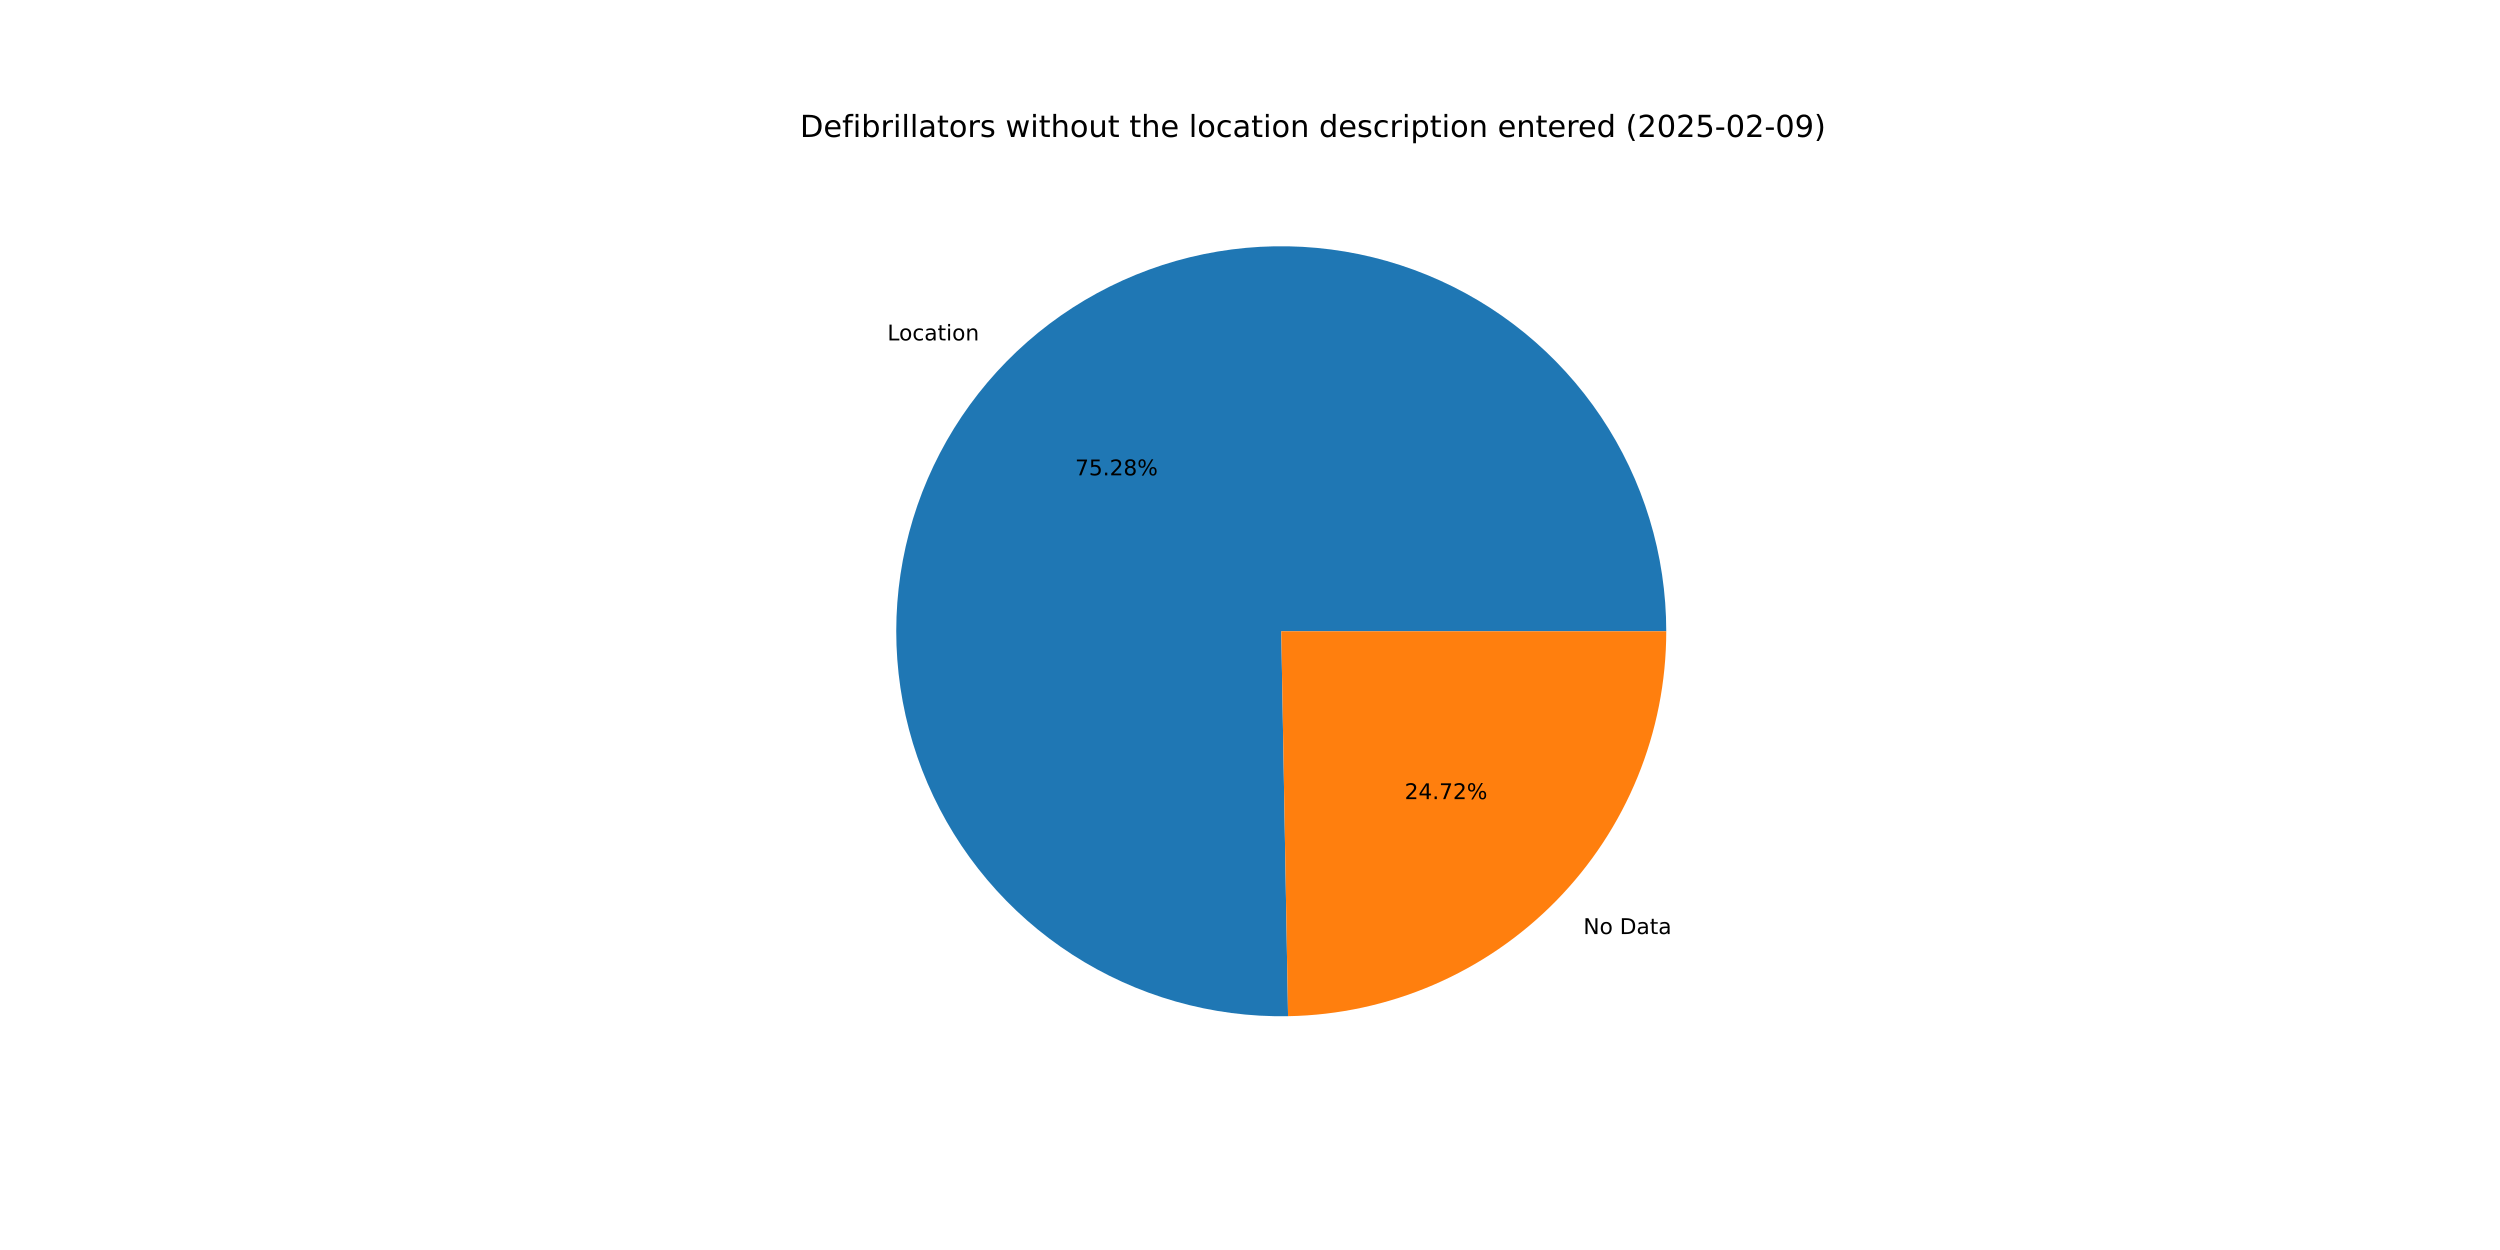
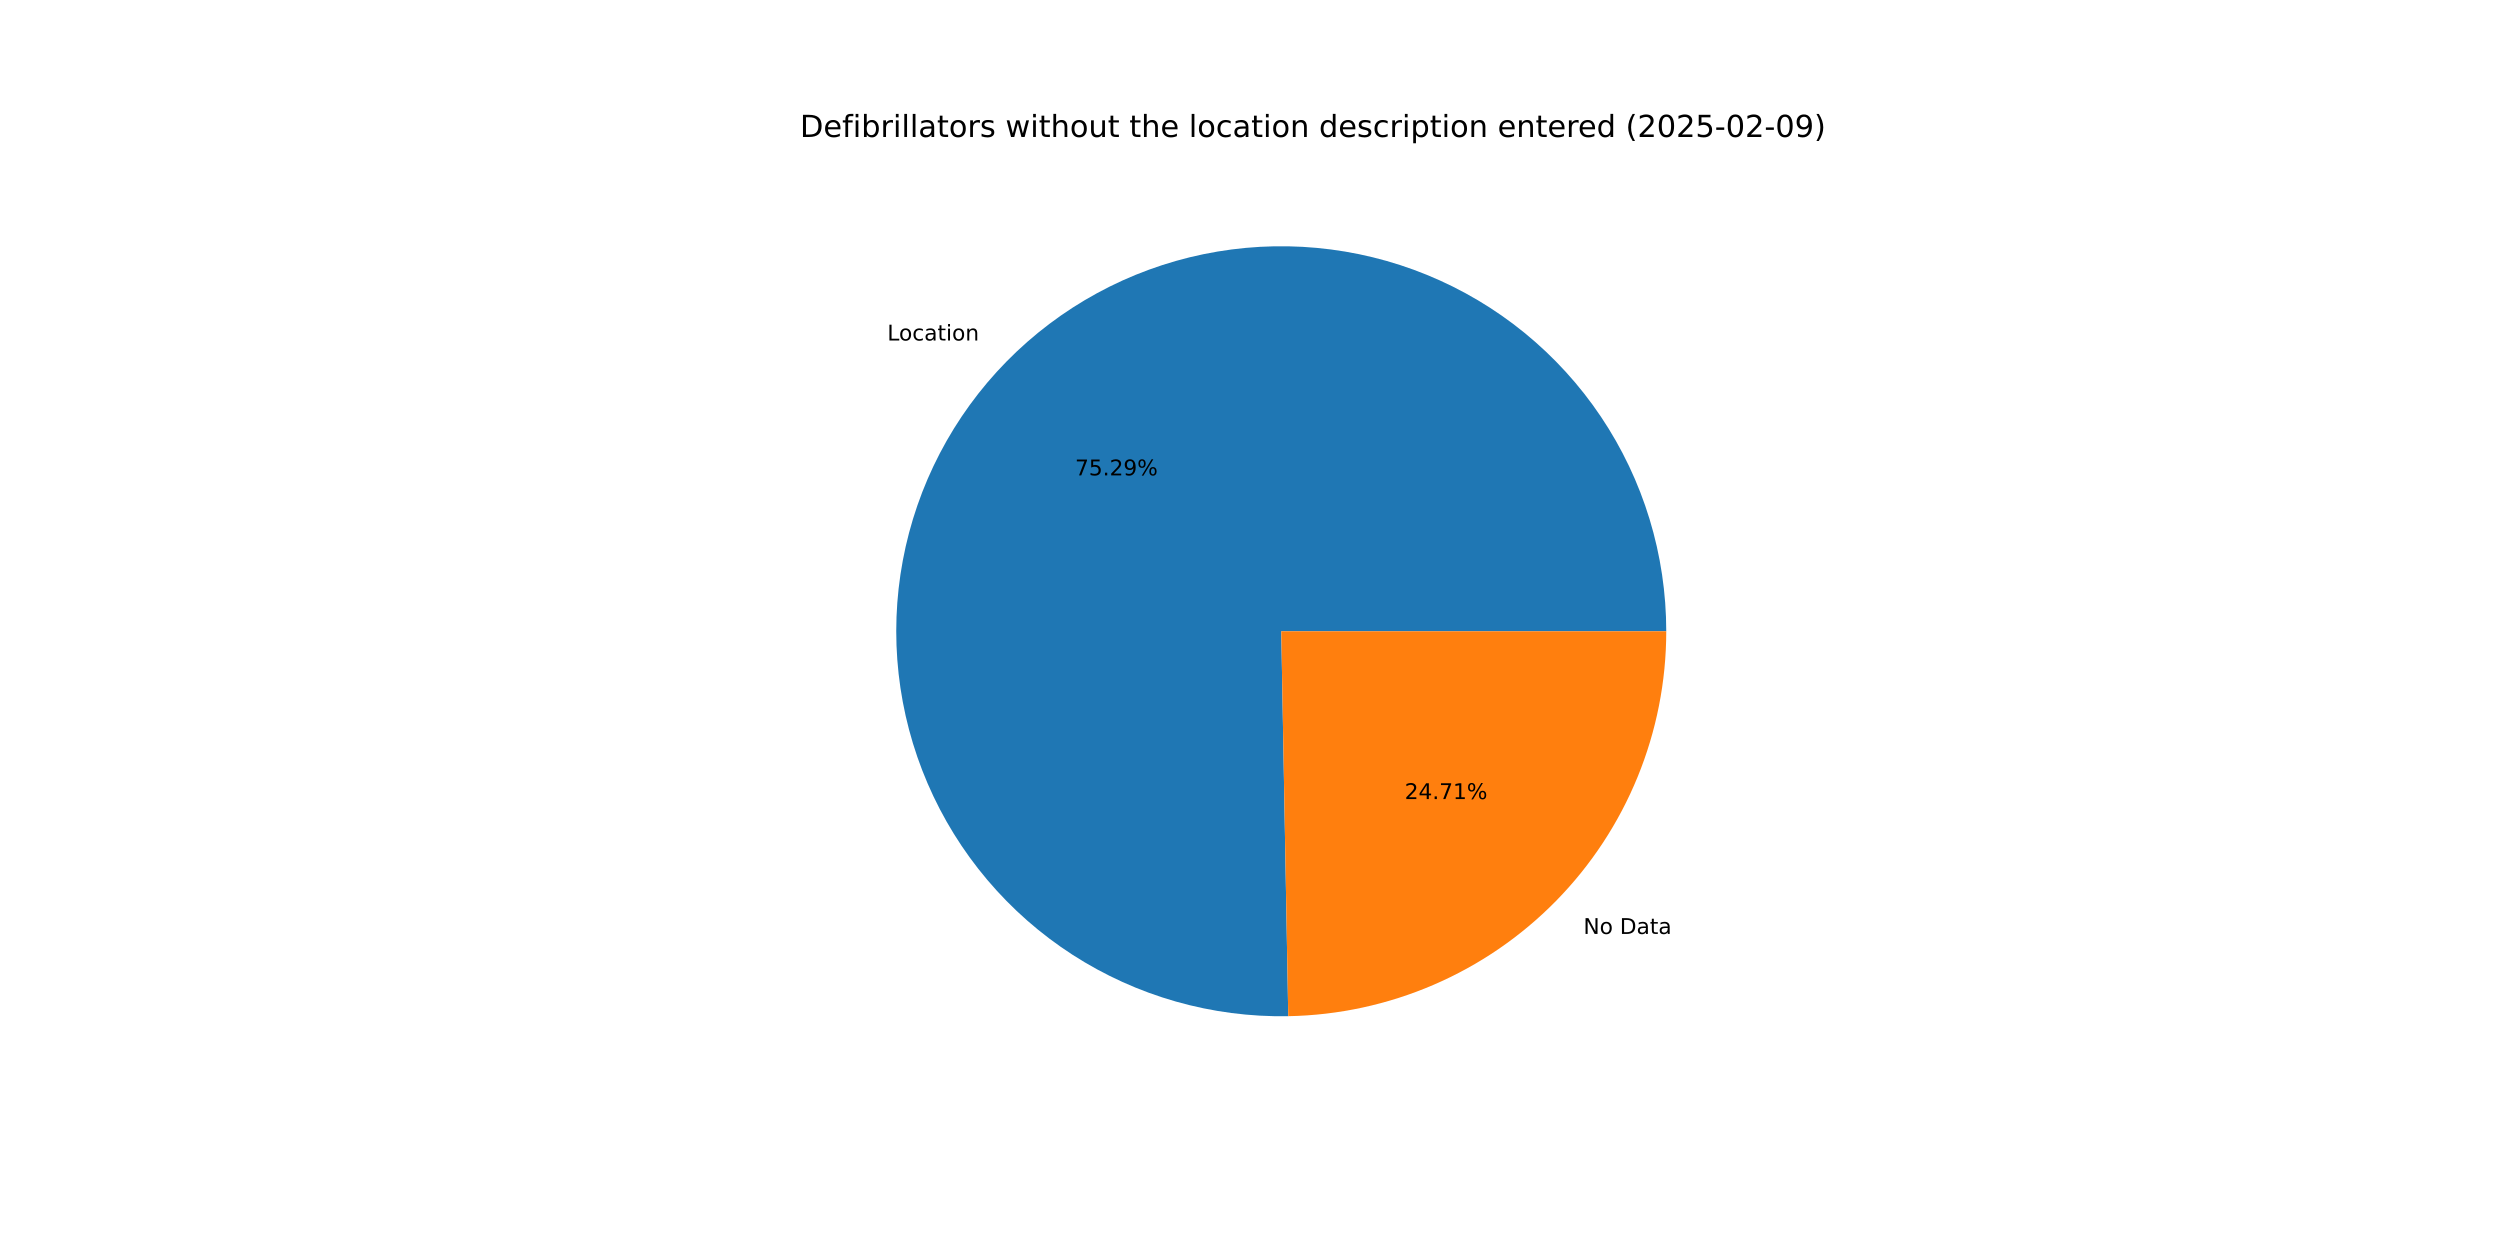
<svg xmlns="http://www.w3.org/2000/svg" xmlns:xlink="http://www.w3.org/1999/xlink" width="1152pt" height="576pt" viewBox="0 0 1152 576" version="1.1">
  <defs>
    <style type="text/css">*{stroke-linejoin: round; stroke-linecap: butt}</style>
  </defs>
  <g id="figure_1">
    <g id="patch_1">
      <path d="M 0 576  L 1152 576  L 1152 0  L 0 0  z " style="fill: #ffffff" />
    </g>
    <g id="axes_1">
      <g id="patch_2">
-         <path d="M 767.808 290.88  C 767.808 273.366 765.214 255.948 760.112 239.194  C 755.009 222.439 747.454 206.533 737.691 191.992  C 727.929 177.451 716.067 164.436 702.492 153.37  C 688.916 142.304 673.777 133.309 657.567 126.678  C 641.356 120.047 624.253 115.853 606.814 114.233  C 589.375 112.613 571.792 113.583 554.638 117.114  C 537.483 120.644 520.945 126.696 505.564 135.071  C 490.182 143.446 476.125 154.053 463.85 166.547  C 451.576 179.04 441.219 193.282 433.117 208.809  C 425.015 224.337 419.256 240.978 416.029 258.193  C 412.802 275.407 412.142 293.004 414.07 310.412  C 415.999 327.819 420.494 344.846 427.41 360.937  C 434.326 377.027 443.587 392.005 454.891 405.383  C 466.195 418.761 479.418 430.391 494.129 439.895  C 508.84 449.399 524.878 456.673 541.72 461.478  C 558.561 466.284 576.022 468.57 593.534 468.26  L 590.4 290.88  z " style="fill: #1f77b4" />
+         <path d="M 767.808 290.88  C 767.808 273.364 765.214 255.944 760.11 239.188  C 755.007 222.432 747.449 206.524 737.685 191.982  C 727.921 177.441 716.056 164.425 702.478 153.359  C 688.901 142.293 673.758 133.299 657.546 126.67  C 641.333 120.04 624.227 115.848 606.786 114.23  C 589.345 112.613 571.76 113.587 554.604 117.121  C 537.448 120.655 520.91 126.711 505.529 135.09  C 490.147 143.47 476.091 154.081 463.819 166.579  C 451.546 179.077 441.192 193.323 433.093 208.855  C 424.995 224.386 419.241 241.031 416.019 258.249  C 412.797 275.466 412.143 293.065 414.077 310.474  C 416.012 327.883 420.514 344.91 427.437 360.999  C 434.36 377.089 443.628 392.065 454.939 405.44  C 466.25 418.814 479.479 430.44 494.196 439.938  C 508.913 449.437 524.956 456.704 541.802 461.502  C 558.648 466.3 576.112 468.577 593.625 468.259  L 590.4 290.88  z " style="fill: #1f77b4" />
      </g>
      <g id="patch_3">
-         <path d="M 593.534 468.26  C 640.018 467.439 684.367 448.377 716.95 415.213  C 749.533 382.05 767.808 337.372 767.808 290.88  L 590.4 290.88  z " style="fill: #ff7f0e" />
+         <path d="M 593.625 468.259  C 640.093 467.414 684.418 448.342 716.981 415.181  C 749.545 382.02 767.808 337.356 767.808 290.88  L 590.4 290.88  z " style="fill: #ff7f0e" />
      </g>
      <g id="matplotlib.axis_1" />
      <g id="matplotlib.axis_2" />
      <g id="text_1">
-         <g transform="translate(408.8986 156.8725) scale(0.1 -0.1)">
+         <g transform="translate(408.8636 156.9083) scale(0.1 -0.1)">
          <defs>
            <path id="DejaVuSans-4c" d="M 628 4666  L 1259 4666  L 1259 531  L 3531 531  L 3531 0  L 628 0  L 628 4666  z " transform="scale(0.015625)" />
            <path id="DejaVuSans-6f" d="M 1959 3097  Q 1497 3097 1228 2736  Q 959 2375 959 1747  Q 959 1119 1226 758  Q 1494 397 1959 397  Q 2419 397 2687 759  Q 2956 1122 2956 1747  Q 2956 2369 2687 2733  Q 2419 3097 1959 3097  z M 1959 3584  Q 2709 3584 3137 3096  Q 3566 2609 3566 1747  Q 3566 888 3137 398  Q 2709 -91 1959 -91  Q 1206 -91 779 398  Q 353 888 353 1747  Q 353 2609 779 3096  Q 1206 3584 1959 3584  z " transform="scale(0.015625)" />
            <path id="DejaVuSans-63" d="M 3122 3366  L 3122 2828  Q 2878 2963 2633 3030  Q 2388 3097 2138 3097  Q 1578 3097 1268 2742  Q 959 2388 959 1747  Q 959 1106 1268 751  Q 1578 397 2138 397  Q 2388 397 2633 464  Q 2878 531 3122 666  L 3122 134  Q 2881 22 2623 -34  Q 2366 -91 2075 -91  Q 1284 -91 818 406  Q 353 903 353 1747  Q 353 2603 823 3093  Q 1294 3584 2113 3584  Q 2378 3584 2631 3529  Q 2884 3475 3122 3366  z " transform="scale(0.015625)" />
            <path id="DejaVuSans-61" d="M 2194 1759  Q 1497 1759 1228 1600  Q 959 1441 959 1056  Q 959 750 1161 570  Q 1363 391 1709 391  Q 2188 391 2477 730  Q 2766 1069 2766 1631  L 2766 1759  L 2194 1759  z M 3341 1997  L 3341 0  L 2766 0  L 2766 531  Q 2569 213 2275 61  Q 1981 -91 1556 -91  Q 1019 -91 701 211  Q 384 513 384 1019  Q 384 1609 779 1909  Q 1175 2209 1959 2209  L 2766 2209  L 2766 2266  Q 2766 2663 2505 2880  Q 2244 3097 1772 3097  Q 1472 3097 1187 3025  Q 903 2953 641 2809  L 641 3341  Q 956 3463 1253 3523  Q 1550 3584 1831 3584  Q 2591 3584 2966 3190  Q 3341 2797 3341 1997  z " transform="scale(0.015625)" />
            <path id="DejaVuSans-74" d="M 1172 4494  L 1172 3500  L 2356 3500  L 2356 3053  L 1172 3053  L 1172 1153  Q 1172 725 1289 603  Q 1406 481 1766 481  L 2356 481  L 2356 0  L 1766 0  Q 1100 0 847 248  Q 594 497 594 1153  L 594 3053  L 172 3053  L 172 3500  L 594 3500  L 594 4494  L 1172 4494  z " transform="scale(0.015625)" />
            <path id="DejaVuSans-69" d="M 603 3500  L 1178 3500  L 1178 0  L 603 0  L 603 3500  z M 603 4863  L 1178 4863  L 1178 4134  L 603 4134  L 603 4863  z " transform="scale(0.015625)" />
            <path id="DejaVuSans-6e" d="M 3513 2113  L 3513 0  L 2938 0  L 2938 2094  Q 2938 2591 2744 2837  Q 2550 3084 2163 3084  Q 1697 3084 1428 2787  Q 1159 2491 1159 1978  L 1159 0  L 581 0  L 581 3500  L 1159 3500  L 1159 2956  Q 1366 3272 1645 3428  Q 1925 3584 2291 3584  Q 2894 3584 3203 3211  Q 3513 2838 3513 2113  z " transform="scale(0.015625)" />
          </defs>
          <use xlink:href="#DejaVuSans-4c" />
          <use xlink:href="#DejaVuSans-6f" x="53.963" />
          <use xlink:href="#DejaVuSans-63" x="115.145" />
          <use xlink:href="#DejaVuSans-61" x="170.125" />
          <use xlink:href="#DejaVuSans-74" x="231.404" />
          <use xlink:href="#DejaVuSans-69" x="270.613" />
          <use xlink:href="#DejaVuSans-6f" x="298.396" />
          <use xlink:href="#DejaVuSans-6e" x="359.578" />
        </g>
      </g>
      <g id="text_2">
-         <g transform="translate(495.4054 219.0393) scale(0.1 -0.1)">
+         <g transform="translate(495.3863 219.0588) scale(0.1 -0.1)">
          <defs>
            <path id="DejaVuSans-37" d="M 525 4666  L 3525 4666  L 3525 4397  L 1831 0  L 1172 0  L 2766 4134  L 525 4134  L 525 4666  z " transform="scale(0.015625)" />
            <path id="DejaVuSans-35" d="M 691 4666  L 3169 4666  L 3169 4134  L 1269 4134  L 1269 2991  Q 1406 3038 1543 3061  Q 1681 3084 1819 3084  Q 2600 3084 3056 2656  Q 3513 2228 3513 1497  Q 3513 744 3044 326  Q 2575 -91 1722 -91  Q 1428 -91 1123 -41  Q 819 9 494 109  L 494 744  Q 775 591 1075 516  Q 1375 441 1709 441  Q 2250 441 2565 725  Q 2881 1009 2881 1497  Q 2881 1984 2565 2268  Q 2250 2553 1709 2553  Q 1456 2553 1204 2497  Q 953 2441 691 2322  L 691 4666  z " transform="scale(0.015625)" />
            <path id="DejaVuSans-2e" d="M 684 794  L 1344 794  L 1344 0  L 684 0  L 684 794  z " transform="scale(0.015625)" />
            <path id="DejaVuSans-32" d="M 1228 531  L 3431 531  L 3431 0  L 469 0  L 469 531  Q 828 903 1448 1529  Q 2069 2156 2228 2338  Q 2531 2678 2651 2914  Q 2772 3150 2772 3378  Q 2772 3750 2511 3984  Q 2250 4219 1831 4219  Q 1534 4219 1204 4116  Q 875 4013 500 3803  L 500 4441  Q 881 4594 1212 4672  Q 1544 4750 1819 4750  Q 2544 4750 2975 4387  Q 3406 4025 3406 3419  Q 3406 3131 3298 2873  Q 3191 2616 2906 2266  Q 2828 2175 2409 1742  Q 1991 1309 1228 531  z " transform="scale(0.015625)" />
-             <path id="DejaVuSans-38" d="M 2034 2216  Q 1584 2216 1326 1975  Q 1069 1734 1069 1313  Q 1069 891 1326 650  Q 1584 409 2034 409  Q 2484 409 2743 651  Q 3003 894 3003 1313  Q 3003 1734 2745 1975  Q 2488 2216 2034 2216  z M 1403 2484  Q 997 2584 770 2862  Q 544 3141 544 3541  Q 544 4100 942 4425  Q 1341 4750 2034 4750  Q 2731 4750 3128 4425  Q 3525 4100 3525 3541  Q 3525 3141 3298 2862  Q 3072 2584 2669 2484  Q 3125 2378 3379 2068  Q 3634 1759 3634 1313  Q 3634 634 3220 271  Q 2806 -91 2034 -91  Q 1263 -91 848 271  Q 434 634 434 1313  Q 434 1759 690 2068  Q 947 2378 1403 2484  z M 1172 3481  Q 1172 3119 1398 2916  Q 1625 2713 2034 2713  Q 2441 2713 2670 2916  Q 2900 3119 2900 3481  Q 2900 3844 2670 4047  Q 2441 4250 2034 4250  Q 1625 4250 1398 4047  Q 1172 3844 1172 3481  z " transform="scale(0.015625)" />
+             <path id="DejaVuSans-39" d="M 703 97  L 703 672  Q 941 559 1184 500  Q 1428 441 1663 441  Q 2288 441 2617 861  Q 2947 1281 2994 2138  Q 2813 1869 2534 1725  Q 2256 1581 1919 1581  Q 1219 1581 811 2004  Q 403 2428 403 3163  Q 403 3881 828 4315  Q 1253 4750 1959 4750  Q 2769 4750 3195 4129  Q 3622 3509 3622 2328  Q 3622 1225 3098 567  Q 2575 -91 1691 -91  Q 1453 -91 1209 -44  Q 966 3 703 97  z M 1959 2075  Q 2384 2075 2632 2365  Q 2881 2656 2881 3163  Q 2881 3666 2632 3958  Q 2384 4250 1959 4250  Q 1534 4250 1286 3958  Q 1038 3666 1038 3163  Q 1038 2656 1286 2365  Q 1534 2075 1959 2075  z " transform="scale(0.015625)" />
            <path id="DejaVuSans-25" d="M 4653 2053  Q 4381 2053 4226 1822  Q 4072 1591 4072 1178  Q 4072 772 4226 539  Q 4381 306 4653 306  Q 4919 306 5073 539  Q 5228 772 5228 1178  Q 5228 1588 5073 1820  Q 4919 2053 4653 2053  z M 4653 2450  Q 5147 2450 5437 2106  Q 5728 1763 5728 1178  Q 5728 594 5436 251  Q 5144 -91 4653 -91  Q 4153 -91 3862 251  Q 3572 594 3572 1178  Q 3572 1766 3864 2108  Q 4156 2450 4653 2450  z M 1428 4353  Q 1159 4353 1004 4120  Q 850 3888 850 3481  Q 850 3069 1003 2837  Q 1156 2606 1428 2606  Q 1700 2606 1854 2837  Q 2009 3069 2009 3481  Q 2009 3884 1853 4118  Q 1697 4353 1428 4353  z M 4250 4750  L 4750 4750  L 1831 -91  L 1331 -91  L 4250 4750  z M 1428 4750  Q 1922 4750 2215 4408  Q 2509 4066 2509 3481  Q 2509 2891 2217 2550  Q 1925 2209 1428 2209  Q 931 2209 642 2551  Q 353 2894 353 3481  Q 353 4063 643 4406  Q 934 4750 1428 4750  z " transform="scale(0.015625)" />
          </defs>
          <use xlink:href="#DejaVuSans-37" />
          <use xlink:href="#DejaVuSans-35" x="63.623" />
          <use xlink:href="#DejaVuSans-2e" x="127.246" />
          <use xlink:href="#DejaVuSans-32" x="159.033" />
-           <use xlink:href="#DejaVuSans-38" x="222.656" />
+           <use xlink:href="#DejaVuSans-39" x="222.656" />
          <use xlink:href="#DejaVuSans-25" x="286.279" />
        </g>
      </g>
      <g id="text_3">
-         <g transform="translate(729.6044 430.4063) scale(0.1 -0.1)">
+         <g transform="translate(729.6396 430.3705) scale(0.1 -0.1)">
          <defs>
            <path id="DejaVuSans-4e" d="M 628 4666  L 1478 4666  L 3547 763  L 3547 4666  L 4159 4666  L 4159 0  L 3309 0  L 1241 3903  L 1241 0  L 628 0  L 628 4666  z " transform="scale(0.015625)" />
            <path id="DejaVuSans-20" transform="scale(0.015625)" />
            <path id="DejaVuSans-44" d="M 1259 4147  L 1259 519  L 2022 519  Q 2988 519 3436 956  Q 3884 1394 3884 2338  Q 3884 3275 3436 3711  Q 2988 4147 2022 4147  L 1259 4147  z M 628 4666  L 1925 4666  Q 3281 4666 3915 4102  Q 4550 3538 4550 2338  Q 4550 1131 3912 565  Q 3275 0 1925 0  L 628 0  L 628 4666  z " transform="scale(0.015625)" />
          </defs>
          <use xlink:href="#DejaVuSans-4e" />
          <use xlink:href="#DejaVuSans-6f" x="74.805" />
          <use xlink:href="#DejaVuSans-20" x="135.986" />
          <use xlink:href="#DejaVuSans-44" x="167.773" />
          <use xlink:href="#DejaVuSans-61" x="244.775" />
          <use xlink:href="#DejaVuSans-74" x="306.055" />
          <use xlink:href="#DejaVuSans-61" x="345.264" />
        </g>
      </g>
      <g id="text_4">
-         <g transform="translate(647.2648 368.2395) scale(0.1 -0.1)">
+         <g transform="translate(647.284 368.22) scale(0.1 -0.1)">
          <defs>
            <path id="DejaVuSans-34" d="M 2419 4116  L 825 1625  L 2419 1625  L 2419 4116  z M 2253 4666  L 3047 4666  L 3047 1625  L 3713 1625  L 3713 1100  L 3047 1100  L 3047 0  L 2419 0  L 2419 1100  L 313 1100  L 313 1709  L 2253 4666  z " transform="scale(0.015625)" />
+             <path id="DejaVuSans-31" d="M 794 531  L 1825 531  L 1825 4091  L 703 3866  L 703 4441  L 1819 4666  L 2450 4666  L 2450 531  L 3481 531  L 3481 0  L 794 0  L 794 531  z " transform="scale(0.015625)" />
          </defs>
          <use xlink:href="#DejaVuSans-32" />
          <use xlink:href="#DejaVuSans-34" x="63.623" />
          <use xlink:href="#DejaVuSans-2e" x="127.246" />
          <use xlink:href="#DejaVuSans-37" x="159.033" />
-           <use xlink:href="#DejaVuSans-32" x="222.656" />
+           <use xlink:href="#DejaVuSans-31" x="222.656" />
          <use xlink:href="#DejaVuSans-25" x="286.279" />
        </g>
      </g>
      <g id="text_5">
        <g transform="translate(368.64 63.12) scale(0.14 -0.14)">
          <defs>
            <path id="DejaVuSans-65" d="M 3597 1894  L 3597 1613  L 953 1613  Q 991 1019 1311 708  Q 1631 397 2203 397  Q 2534 397 2845 478  Q 3156 559 3463 722  L 3463 178  Q 3153 47 2828 -22  Q 2503 -91 2169 -91  Q 1331 -91 842 396  Q 353 884 353 1716  Q 353 2575 817 3079  Q 1281 3584 2069 3584  Q 2775 3584 3186 3129  Q 3597 2675 3597 1894  z M 3022 2063  Q 3016 2534 2758 2815  Q 2500 3097 2075 3097  Q 1594 3097 1305 2825  Q 1016 2553 972 2059  L 3022 2063  z " transform="scale(0.015625)" />
            <path id="DejaVuSans-66" d="M 2375 4863  L 2375 4384  L 1825 4384  Q 1516 4384 1395 4259  Q 1275 4134 1275 3809  L 1275 3500  L 2222 3500  L 2222 3053  L 1275 3053  L 1275 0  L 697 0  L 697 3053  L 147 3053  L 147 3500  L 697 3500  L 697 3744  Q 697 4328 969 4595  Q 1241 4863 1831 4863  L 2375 4863  z " transform="scale(0.015625)" />
            <path id="DejaVuSans-62" d="M 3116 1747  Q 3116 2381 2855 2742  Q 2594 3103 2138 3103  Q 1681 3103 1420 2742  Q 1159 2381 1159 1747  Q 1159 1113 1420 752  Q 1681 391 2138 391  Q 2594 391 2855 752  Q 3116 1113 3116 1747  z M 1159 2969  Q 1341 3281 1617 3432  Q 1894 3584 2278 3584  Q 2916 3584 3314 3078  Q 3713 2572 3713 1747  Q 3713 922 3314 415  Q 2916 -91 2278 -91  Q 1894 -91 1617 61  Q 1341 213 1159 525  L 1159 0  L 581 0  L 581 4863  L 1159 4863  L 1159 2969  z " transform="scale(0.015625)" />
            <path id="DejaVuSans-72" d="M 2631 2963  Q 2534 3019 2420 3045  Q 2306 3072 2169 3072  Q 1681 3072 1420 2755  Q 1159 2438 1159 1844  L 1159 0  L 581 0  L 581 3500  L 1159 3500  L 1159 2956  Q 1341 3275 1631 3429  Q 1922 3584 2338 3584  Q 2397 3584 2469 3576  Q 2541 3569 2628 3553  L 2631 2963  z " transform="scale(0.015625)" />
            <path id="DejaVuSans-6c" d="M 603 4863  L 1178 4863  L 1178 0  L 603 0  L 603 4863  z " transform="scale(0.015625)" />
            <path id="DejaVuSans-73" d="M 2834 3397  L 2834 2853  Q 2591 2978 2328 3040  Q 2066 3103 1784 3103  Q 1356 3103 1142 2972  Q 928 2841 928 2578  Q 928 2378 1081 2264  Q 1234 2150 1697 2047  L 1894 2003  Q 2506 1872 2764 1633  Q 3022 1394 3022 966  Q 3022 478 2636 193  Q 2250 -91 1575 -91  Q 1294 -91 989 -36  Q 684 19 347 128  L 347 722  Q 666 556 975 473  Q 1284 391 1588 391  Q 1994 391 2212 530  Q 2431 669 2431 922  Q 2431 1156 2273 1281  Q 2116 1406 1581 1522  L 1381 1569  Q 847 1681 609 1914  Q 372 2147 372 2553  Q 372 3047 722 3315  Q 1072 3584 1716 3584  Q 2034 3584 2315 3537  Q 2597 3491 2834 3397  z " transform="scale(0.015625)" />
            <path id="DejaVuSans-77" d="M 269 3500  L 844 3500  L 1563 769  L 2278 3500  L 2956 3500  L 3675 769  L 4391 3500  L 4966 3500  L 4050 0  L 3372 0  L 2619 2869  L 1863 0  L 1184 0  L 269 3500  z " transform="scale(0.015625)" />
            <path id="DejaVuSans-68" d="M 3513 2113  L 3513 0  L 2938 0  L 2938 2094  Q 2938 2591 2744 2837  Q 2550 3084 2163 3084  Q 1697 3084 1428 2787  Q 1159 2491 1159 1978  L 1159 0  L 581 0  L 581 4863  L 1159 4863  L 1159 2956  Q 1366 3272 1645 3428  Q 1925 3584 2291 3584  Q 2894 3584 3203 3211  Q 3513 2838 3513 2113  z " transform="scale(0.015625)" />
            <path id="DejaVuSans-75" d="M 544 1381  L 544 3500  L 1119 3500  L 1119 1403  Q 1119 906 1312 657  Q 1506 409 1894 409  Q 2359 409 2629 706  Q 2900 1003 2900 1516  L 2900 3500  L 3475 3500  L 3475 0  L 2900 0  L 2900 538  Q 2691 219 2414 64  Q 2138 -91 1772 -91  Q 1169 -91 856 284  Q 544 659 544 1381  z M 1991 3584  L 1991 3584  z " transform="scale(0.015625)" />
            <path id="DejaVuSans-64" d="M 2906 2969  L 2906 4863  L 3481 4863  L 3481 0  L 2906 0  L 2906 525  Q 2725 213 2448 61  Q 2172 -91 1784 -91  Q 1150 -91 751 415  Q 353 922 353 1747  Q 353 2572 751 3078  Q 1150 3584 1784 3584  Q 2172 3584 2448 3432  Q 2725 3281 2906 2969  z M 947 1747  Q 947 1113 1208 752  Q 1469 391 1925 391  Q 2381 391 2643 752  Q 2906 1113 2906 1747  Q 2906 2381 2643 2742  Q 2381 3103 1925 3103  Q 1469 3103 1208 2742  Q 947 2381 947 1747  z " transform="scale(0.015625)" />
            <path id="DejaVuSans-70" d="M 1159 525  L 1159 -1331  L 581 -1331  L 581 3500  L 1159 3500  L 1159 2969  Q 1341 3281 1617 3432  Q 1894 3584 2278 3584  Q 2916 3584 3314 3078  Q 3713 2572 3713 1747  Q 3713 922 3314 415  Q 2916 -91 2278 -91  Q 1894 -91 1617 61  Q 1341 213 1159 525  z M 3116 1747  Q 3116 2381 2855 2742  Q 2594 3103 2138 3103  Q 1681 3103 1420 2742  Q 1159 2381 1159 1747  Q 1159 1113 1420 752  Q 1681 391 2138 391  Q 2594 391 2855 752  Q 3116 1113 3116 1747  z " transform="scale(0.015625)" />
            <path id="DejaVuSans-28" d="M 1984 4856  Q 1566 4138 1362 3434  Q 1159 2731 1159 2009  Q 1159 1288 1364 580  Q 1569 -128 1984 -844  L 1484 -844  Q 1016 -109 783 600  Q 550 1309 550 2009  Q 550 2706 781 3412  Q 1013 4119 1484 4856  L 1984 4856  z " transform="scale(0.015625)" />
            <path id="DejaVuSans-30" d="M 2034 4250  Q 1547 4250 1301 3770  Q 1056 3291 1056 2328  Q 1056 1369 1301 889  Q 1547 409 2034 409  Q 2525 409 2770 889  Q 3016 1369 3016 2328  Q 3016 3291 2770 3770  Q 2525 4250 2034 4250  z M 2034 4750  Q 2819 4750 3233 4129  Q 3647 3509 3647 2328  Q 3647 1150 3233 529  Q 2819 -91 2034 -91  Q 1250 -91 836 529  Q 422 1150 422 2328  Q 422 3509 836 4129  Q 1250 4750 2034 4750  z " transform="scale(0.015625)" />
            <path id="DejaVuSans-2d" d="M 313 2009  L 1997 2009  L 1997 1497  L 313 1497  L 313 2009  z " transform="scale(0.015625)" />
-             <path id="DejaVuSans-39" d="M 703 97  L 703 672  Q 941 559 1184 500  Q 1428 441 1663 441  Q 2288 441 2617 861  Q 2947 1281 2994 2138  Q 2813 1869 2534 1725  Q 2256 1581 1919 1581  Q 1219 1581 811 2004  Q 403 2428 403 3163  Q 403 3881 828 4315  Q 1253 4750 1959 4750  Q 2769 4750 3195 4129  Q 3622 3509 3622 2328  Q 3622 1225 3098 567  Q 2575 -91 1691 -91  Q 1453 -91 1209 -44  Q 966 3 703 97  z M 1959 2075  Q 2384 2075 2632 2365  Q 2881 2656 2881 3163  Q 2881 3666 2632 3958  Q 2384 4250 1959 4250  Q 1534 4250 1286 3958  Q 1038 3666 1038 3163  Q 1038 2656 1286 2365  Q 1534 2075 1959 2075  z " transform="scale(0.015625)" />
            <path id="DejaVuSans-29" d="M 513 4856  L 1013 4856  Q 1481 4119 1714 3412  Q 1947 2706 1947 2009  Q 1947 1309 1714 600  Q 1481 -109 1013 -844  L 513 -844  Q 928 -128 1133 580  Q 1338 1288 1338 2009  Q 1338 2731 1133 3434  Q 928 4138 513 4856  z " transform="scale(0.015625)" />
          </defs>
          <use xlink:href="#DejaVuSans-44" />
          <use xlink:href="#DejaVuSans-65" x="77.002" />
          <use xlink:href="#DejaVuSans-66" x="138.525" />
          <use xlink:href="#DejaVuSans-69" x="173.73" />
          <use xlink:href="#DejaVuSans-62" x="201.514" />
          <use xlink:href="#DejaVuSans-72" x="264.99" />
          <use xlink:href="#DejaVuSans-69" x="306.104" />
          <use xlink:href="#DejaVuSans-6c" x="333.887" />
          <use xlink:href="#DejaVuSans-6c" x="361.67" />
          <use xlink:href="#DejaVuSans-61" x="389.453" />
          <use xlink:href="#DejaVuSans-74" x="450.732" />
          <use xlink:href="#DejaVuSans-6f" x="489.941" />
          <use xlink:href="#DejaVuSans-72" x="551.123" />
          <use xlink:href="#DejaVuSans-73" x="592.236" />
          <use xlink:href="#DejaVuSans-20" x="644.336" />
          <use xlink:href="#DejaVuSans-77" x="676.123" />
          <use xlink:href="#DejaVuSans-69" x="757.91" />
          <use xlink:href="#DejaVuSans-74" x="785.693" />
          <use xlink:href="#DejaVuSans-68" x="824.902" />
          <use xlink:href="#DejaVuSans-6f" x="888.281" />
          <use xlink:href="#DejaVuSans-75" x="949.463" />
          <use xlink:href="#DejaVuSans-74" x="1012.842" />
          <use xlink:href="#DejaVuSans-20" x="1052.051" />
          <use xlink:href="#DejaVuSans-74" x="1083.838" />
          <use xlink:href="#DejaVuSans-68" x="1123.047" />
          <use xlink:href="#DejaVuSans-65" x="1186.426" />
          <use xlink:href="#DejaVuSans-20" x="1247.949" />
          <use xlink:href="#DejaVuSans-6c" x="1279.736" />
          <use xlink:href="#DejaVuSans-6f" x="1307.52" />
          <use xlink:href="#DejaVuSans-63" x="1368.701" />
          <use xlink:href="#DejaVuSans-61" x="1423.682" />
          <use xlink:href="#DejaVuSans-74" x="1484.961" />
          <use xlink:href="#DejaVuSans-69" x="1524.17" />
          <use xlink:href="#DejaVuSans-6f" x="1551.953" />
          <use xlink:href="#DejaVuSans-6e" x="1613.135" />
          <use xlink:href="#DejaVuSans-20" x="1676.514" />
          <use xlink:href="#DejaVuSans-64" x="1708.301" />
          <use xlink:href="#DejaVuSans-65" x="1771.777" />
          <use xlink:href="#DejaVuSans-73" x="1833.301" />
          <use xlink:href="#DejaVuSans-63" x="1885.4" />
          <use xlink:href="#DejaVuSans-72" x="1940.381" />
          <use xlink:href="#DejaVuSans-69" x="1981.494" />
          <use xlink:href="#DejaVuSans-70" x="2009.277" />
          <use xlink:href="#DejaVuSans-74" x="2072.754" />
          <use xlink:href="#DejaVuSans-69" x="2111.963" />
          <use xlink:href="#DejaVuSans-6f" x="2139.746" />
          <use xlink:href="#DejaVuSans-6e" x="2200.928" />
          <use xlink:href="#DejaVuSans-20" x="2264.307" />
          <use xlink:href="#DejaVuSans-65" x="2296.094" />
          <use xlink:href="#DejaVuSans-6e" x="2357.617" />
          <use xlink:href="#DejaVuSans-74" x="2420.996" />
          <use xlink:href="#DejaVuSans-65" x="2460.205" />
          <use xlink:href="#DejaVuSans-72" x="2521.729" />
          <use xlink:href="#DejaVuSans-65" x="2560.592" />
          <use xlink:href="#DejaVuSans-64" x="2622.115" />
          <use xlink:href="#DejaVuSans-20" x="2685.592" />
          <use xlink:href="#DejaVuSans-28" x="2717.379" />
          <use xlink:href="#DejaVuSans-32" x="2756.393" />
          <use xlink:href="#DejaVuSans-30" x="2820.016" />
          <use xlink:href="#DejaVuSans-32" x="2883.639" />
          <use xlink:href="#DejaVuSans-35" x="2947.262" />
          <use xlink:href="#DejaVuSans-2d" x="3010.885" />
          <use xlink:href="#DejaVuSans-30" x="3046.969" />
          <use xlink:href="#DejaVuSans-32" x="3110.592" />
          <use xlink:href="#DejaVuSans-2d" x="3174.215" />
          <use xlink:href="#DejaVuSans-30" x="3210.299" />
          <use xlink:href="#DejaVuSans-39" x="3273.922" />
          <use xlink:href="#DejaVuSans-29" x="3337.545" />
        </g>
      </g>
    </g>
  </g>
</svg>
